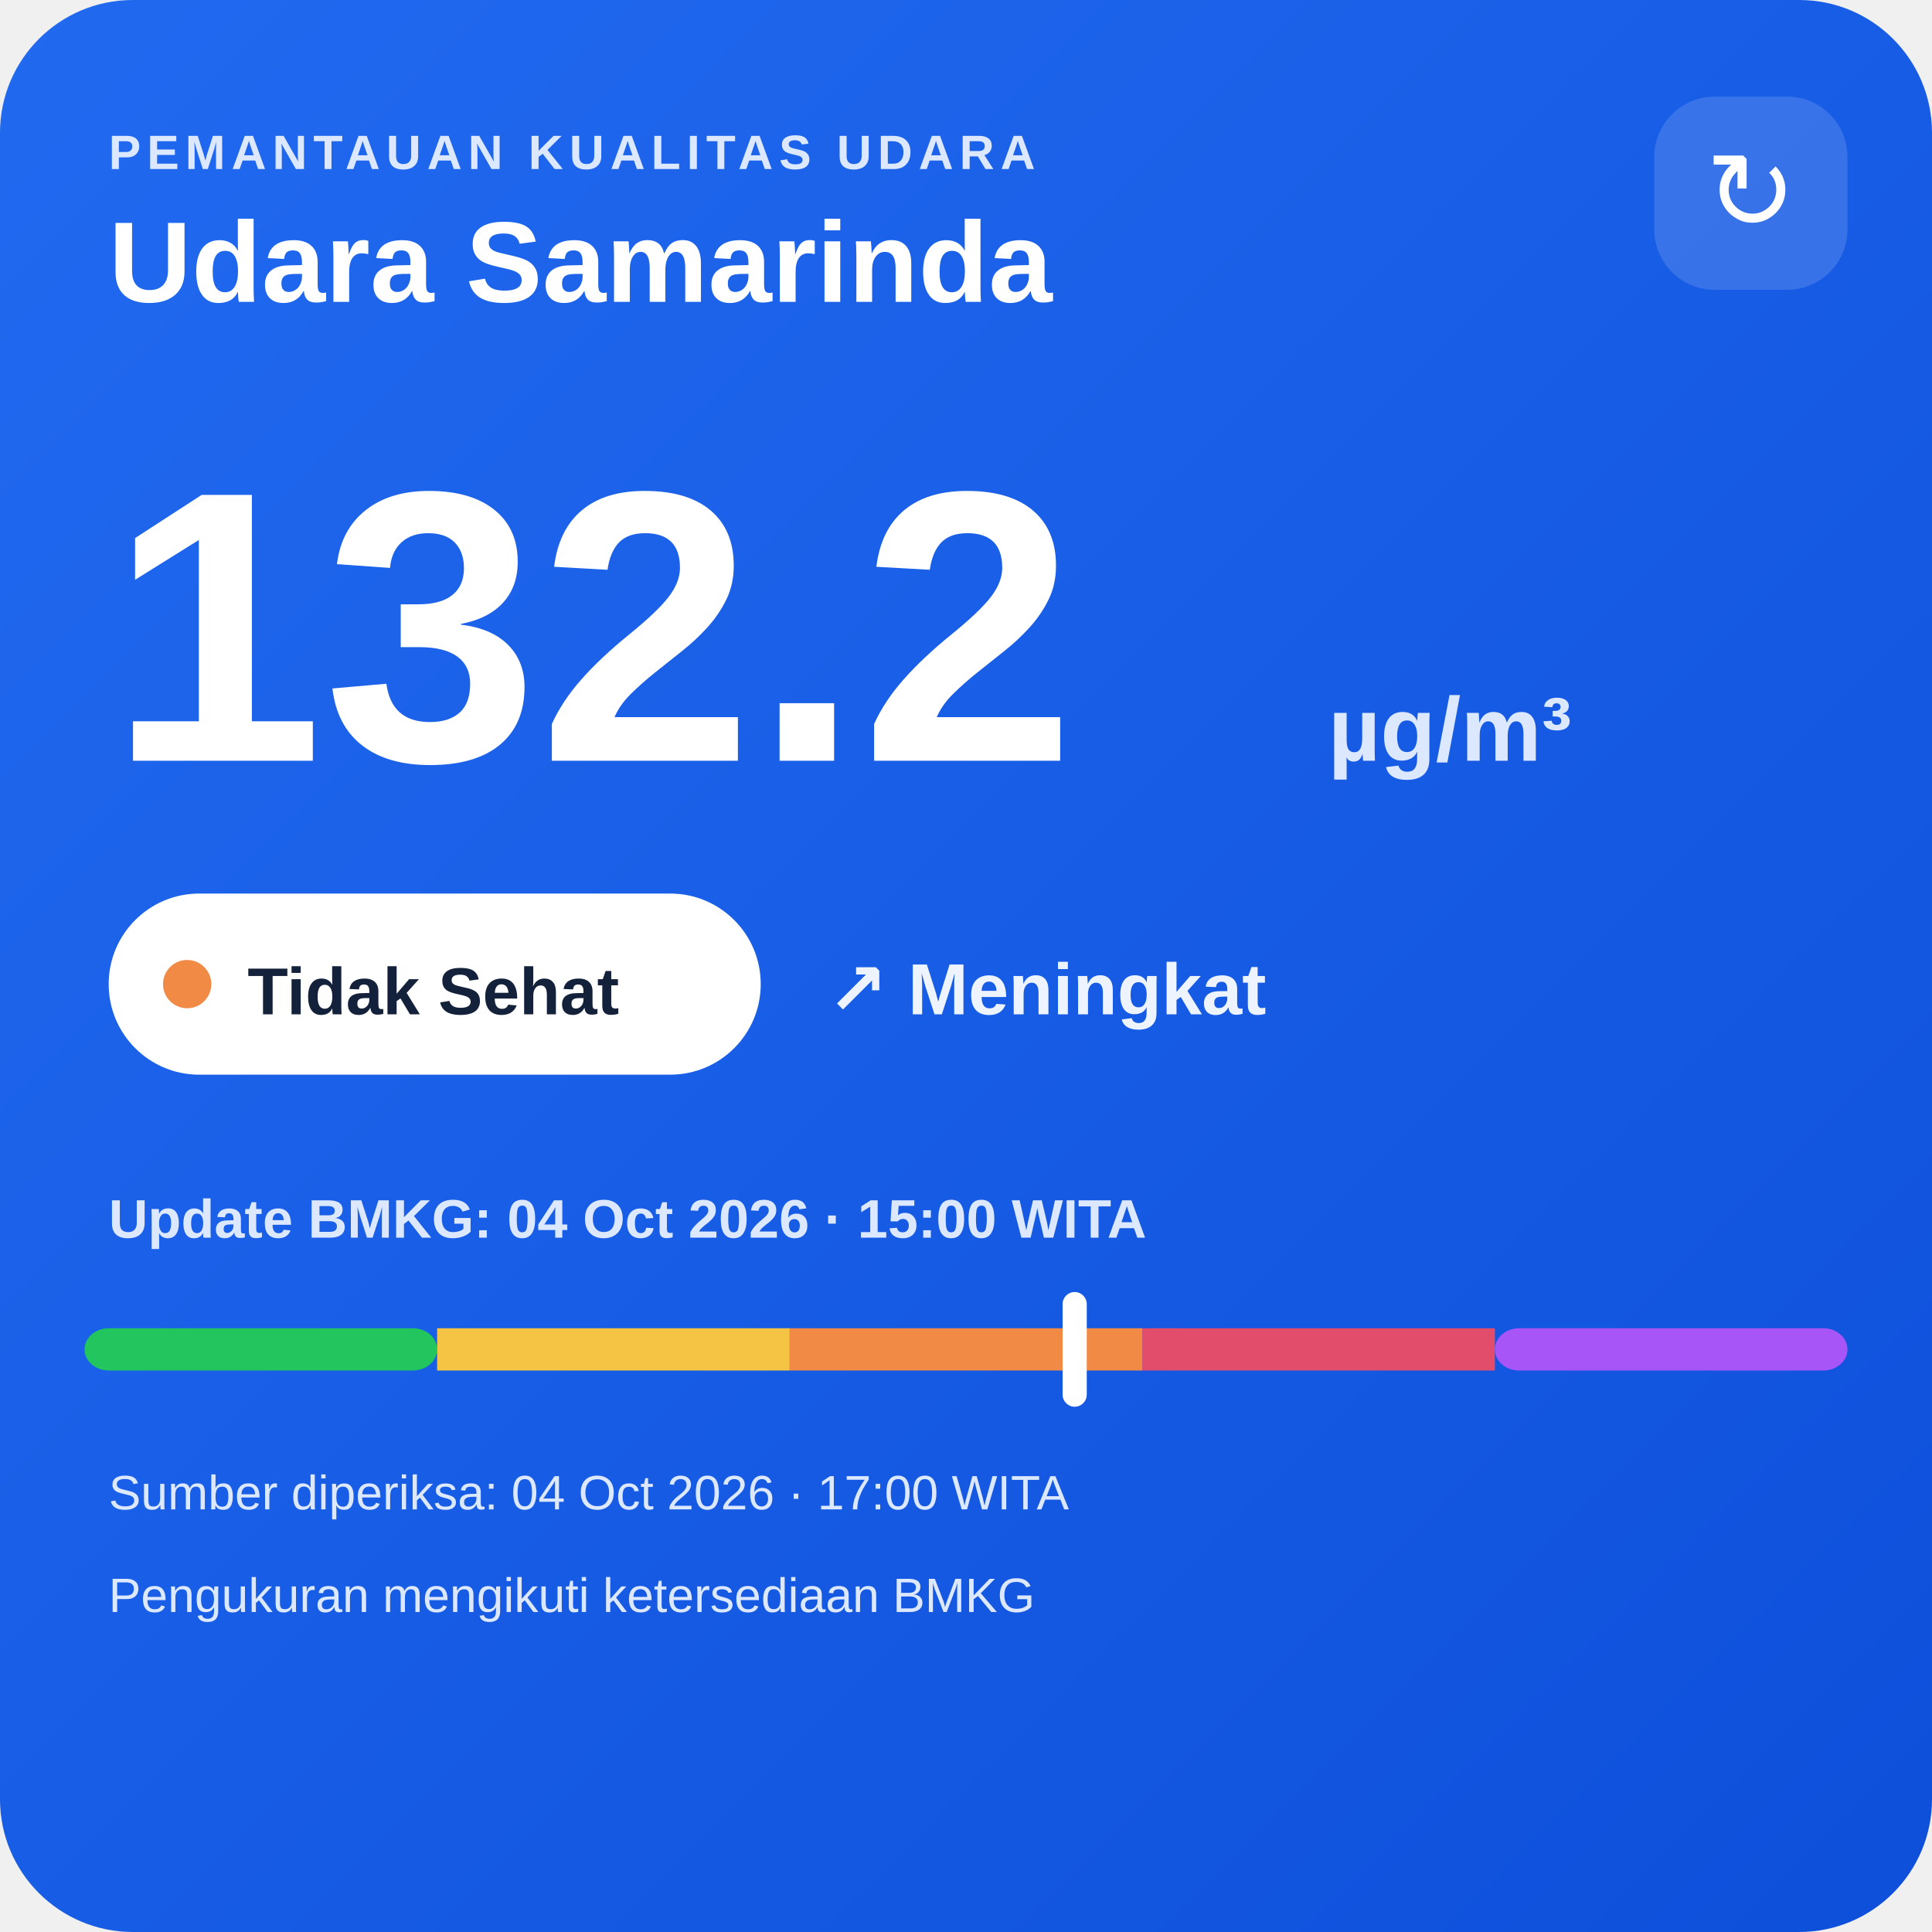
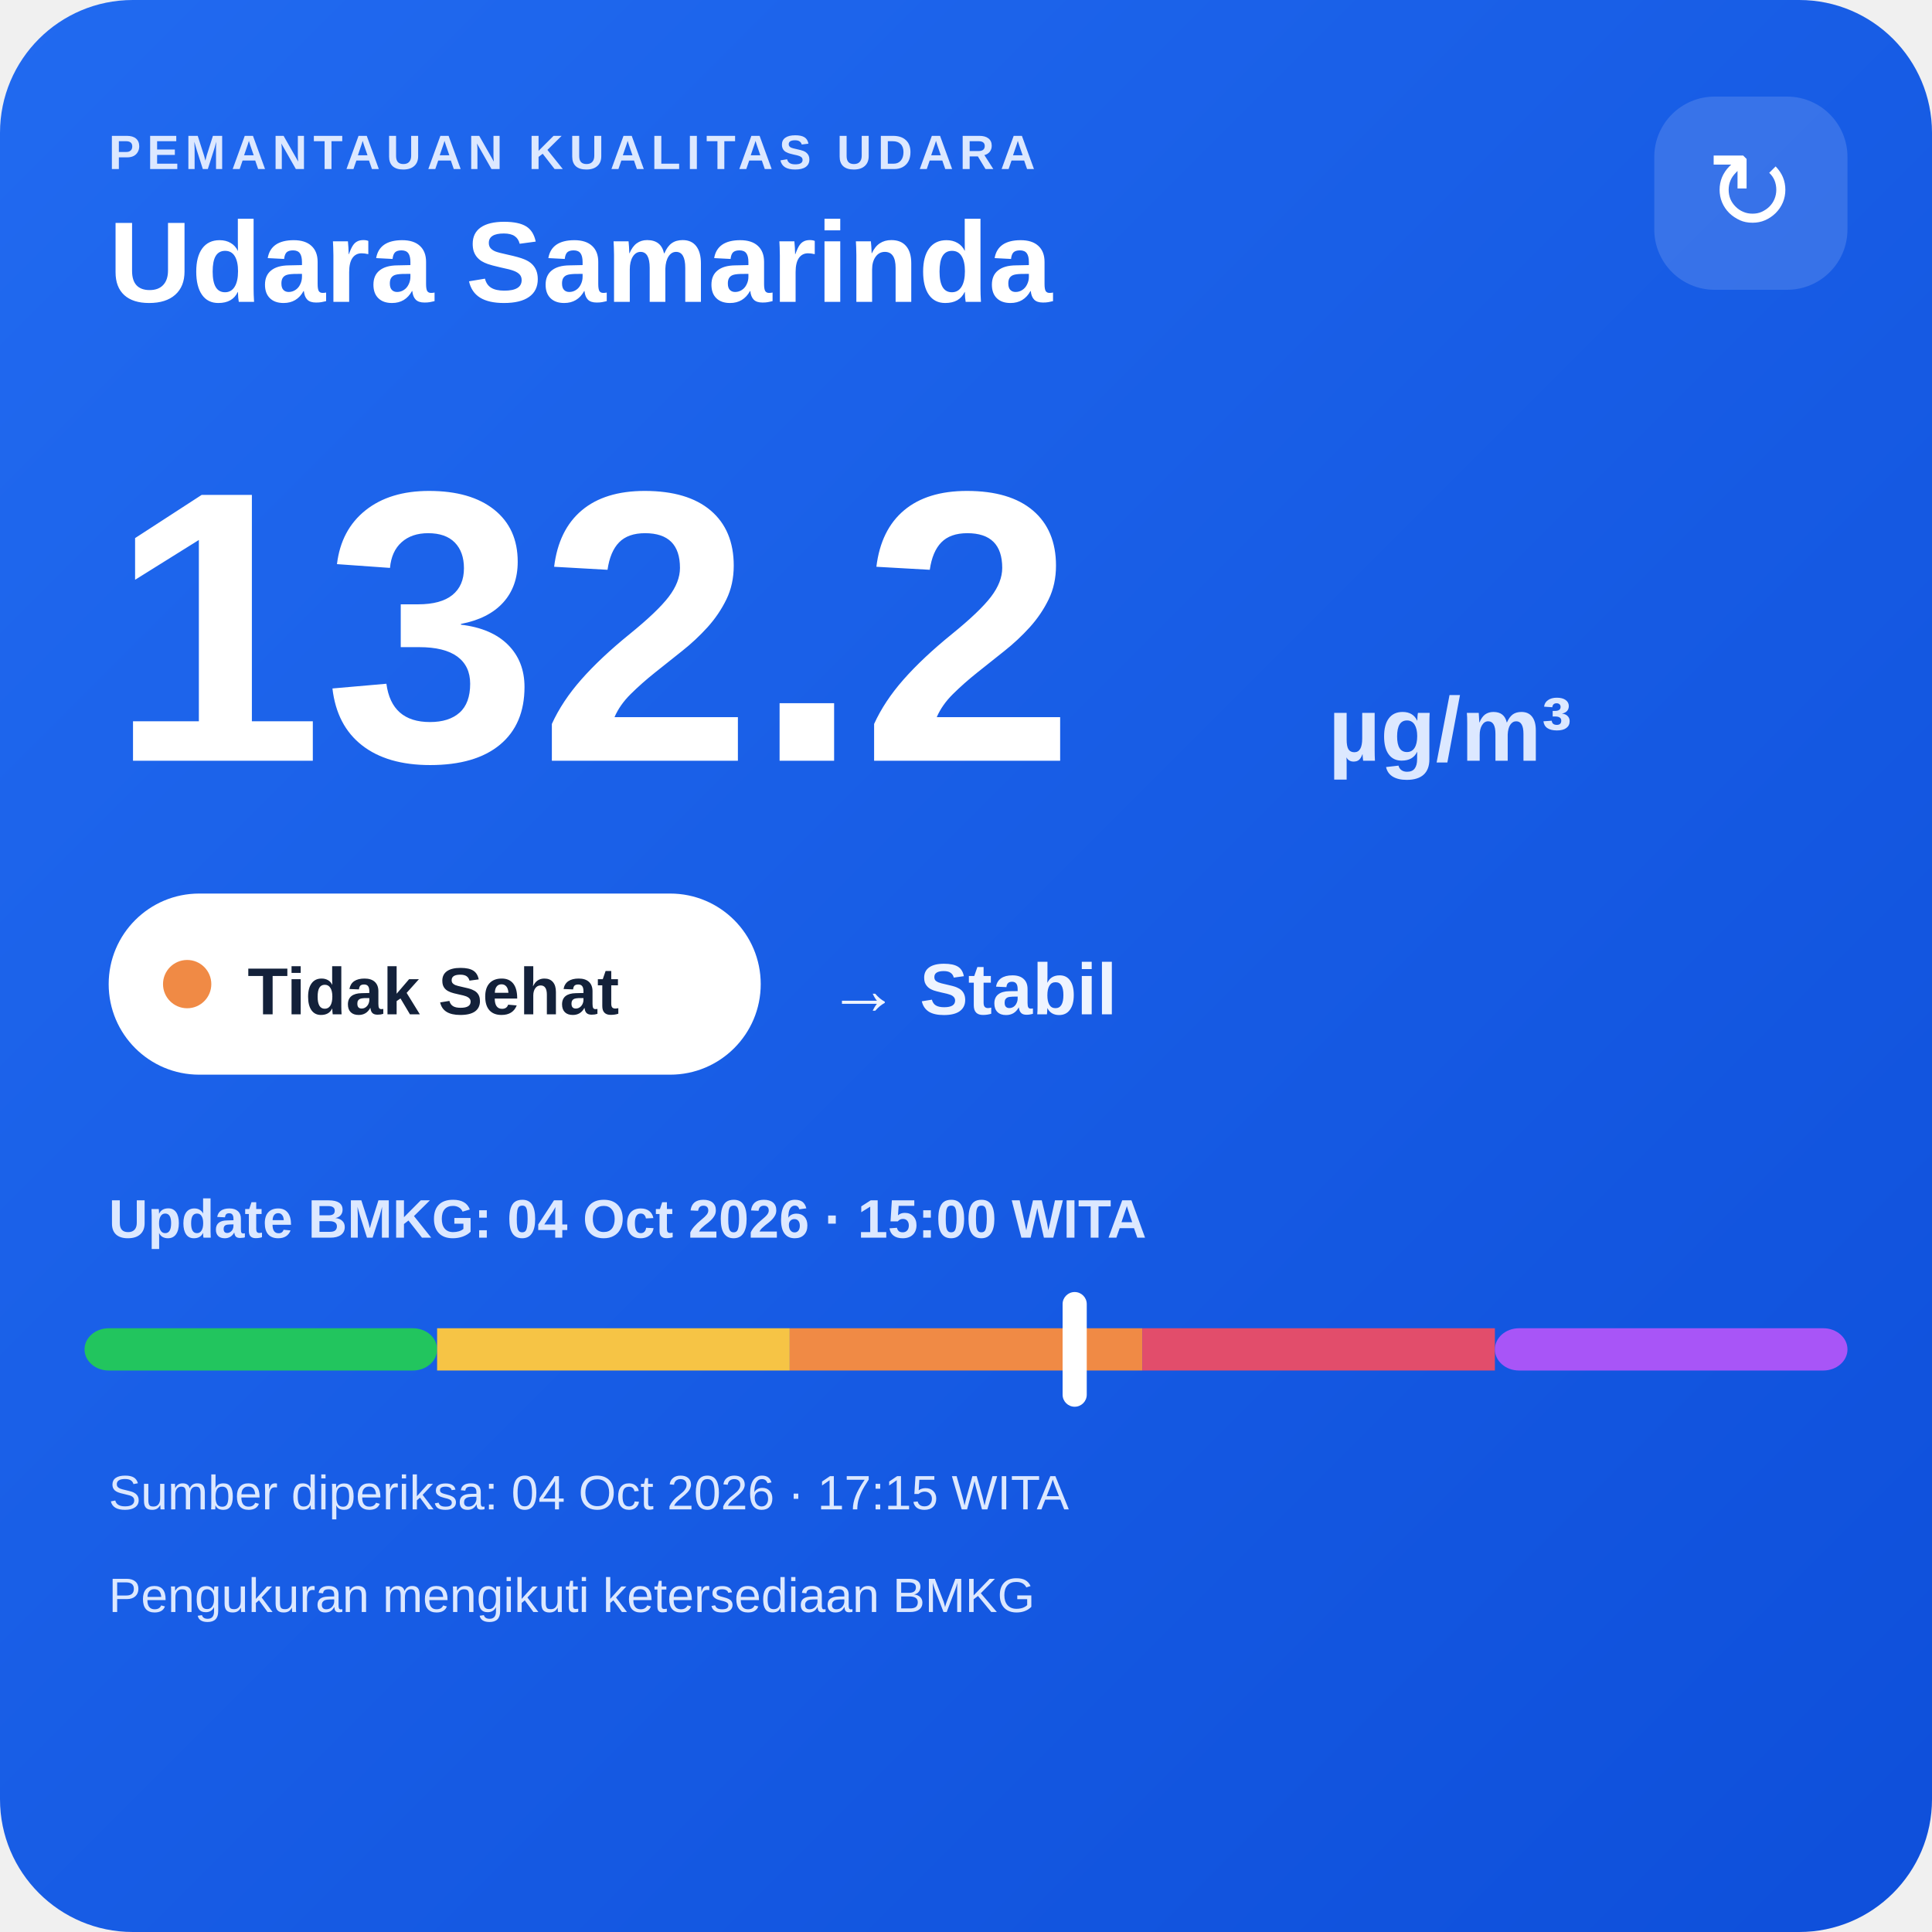
<svg xmlns="http://www.w3.org/2000/svg" width="320" height="320" viewBox="0 0 320 320">
  <defs>
    <linearGradient id="bg" x1="0" y1="0" x2="1" y2="1">
      <stop offset="0" stop-color="#216af0" />
      <stop offset="1" stop-color="#0e4fda" />
    </linearGradient>
  </defs>
  <rect width="320" height="320" rx="22" fill="url(#bg)" />
  <text x="18" y="28" fill="#dce8ff" font-family="Arial,sans-serif" font-size="8" font-weight="700" letter-spacing="1">PEMANTAUAN KUALITAS UDARA</text>
  <text x="18" y="50" fill="#ffffff" font-family="Arial,sans-serif" font-size="19" font-weight="700">Udara Samarinda</text>
  <rect x="274" y="16" width="32" height="32" rx="10" fill="#ffffff" fill-opacity=".14" />
  <text x="290" y="38" text-anchor="middle" fill="#ffffff" font-family="Arial,sans-serif" font-size="18">↻</text>
  <text x="18" y="126" fill="#ffffff" font-family="Arial,sans-serif" font-size="64" font-weight="800">132.2</text>
  <text x="220" y="126" fill="#dce8ff" font-family="Arial,sans-serif" font-size="15" font-weight="700">µg/m³</text>
  <rect x="18" y="148" width="108" height="30" rx="15" fill="#ffffff" />
  <circle cx="31" cy="163" r="4" fill="#f08a45" />
  <text x="41" y="168" fill="#13213a" font-family="Arial,sans-serif" font-size="11" font-weight="700">Tidak Sehat</text>
-   <text x="137" y="168" fill="#eef4ff" font-family="Arial,sans-serif" font-size="12" font-weight="700">↗ Meningkat</text>
+   <text x="137" y="168" fill="#eef4ff" font-family="Arial,sans-serif" font-size="12" font-weight="700">→ Stabil</text>
  <text x="18" y="205" fill="#dce8ff" font-family="Arial,sans-serif" font-size="9" font-weight="700">Update BMKG: 04 Oct 2026 · 15:00 WITA</text>
  <rect x="14" y="220" width="58.4" height="7" rx="4" fill="#22c55e" />
  <rect x="72.4" y="220" width="58.4" height="7" fill="#f6c445" />
  <rect x="130.8" y="220" width="58.4" height="7" fill="#f08a45" />
  <rect x="189.2" y="220" width="58.4" height="7" fill="#e24d6b" />
  <rect x="247.6" y="220" width="58.4" height="7" rx="4" fill="#a855f7" />
  <rect x="176.0" y="214" width="4" height="19" rx="2" fill="#ffffff" />
-   <text x="18" y="250" fill="#dce8ff" font-family="Arial,sans-serif" font-size="8">Sumber diperiksa: 04 Oct 2026 · 17:00 WITA</text>
+   <text x="18" y="250" fill="#dce8ff" font-family="Arial,sans-serif" font-size="8">Sumber diperiksa: 04 Oct 2026 · 17:15 WITA</text>
  <text x="18" y="267" fill="#dce8ff" font-family="Arial,sans-serif" font-size="8">Pengukuran mengikuti ketersediaan BMKG</text>
</svg>
